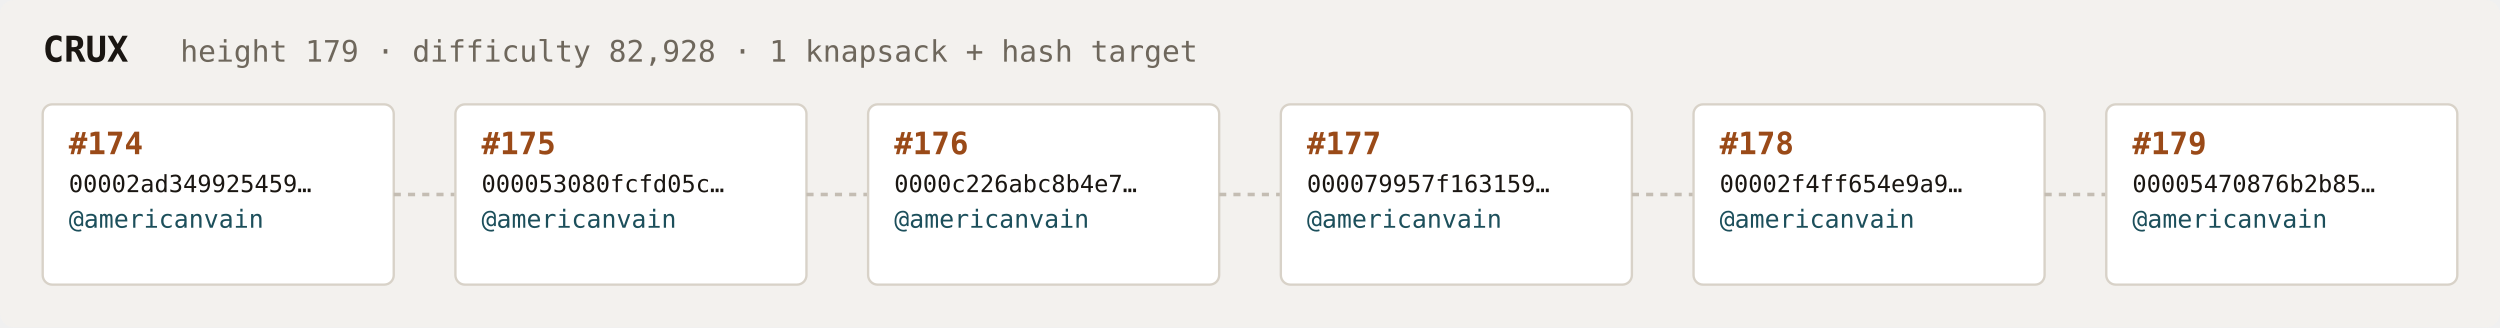
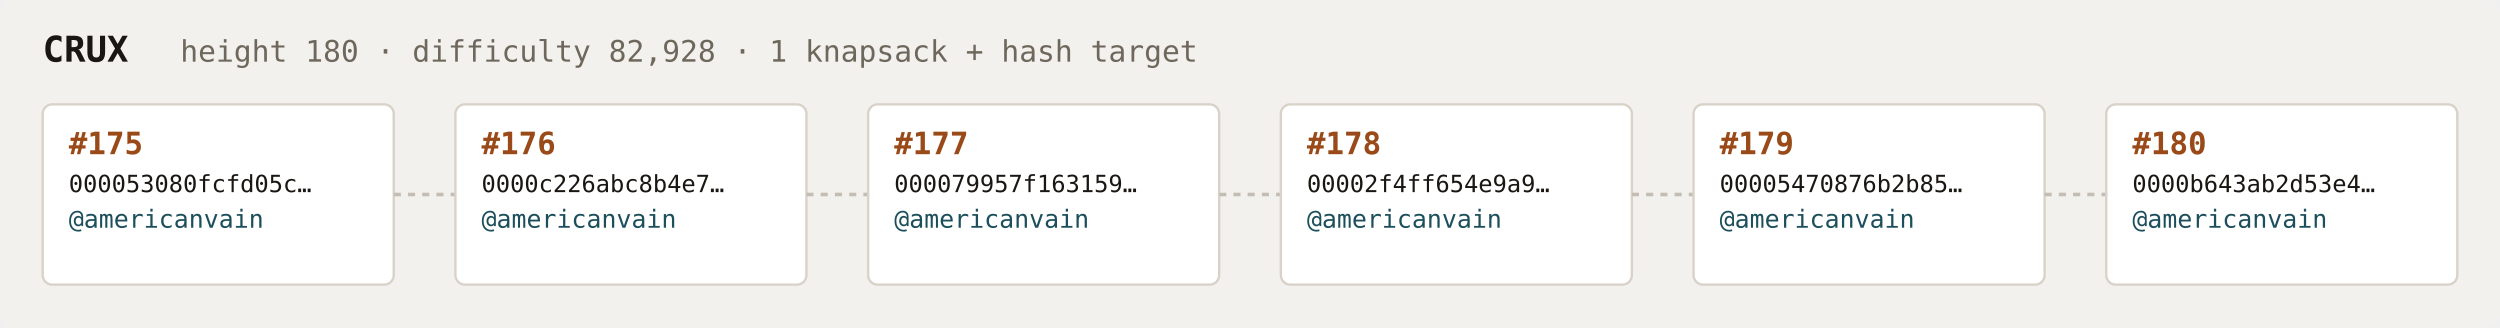
<svg xmlns="http://www.w3.org/2000/svg" width="1054" height="138" viewBox="0 0 1054 138" font-family="ui-monospace,SFMono-Regular,Menlo,monospace">
  <rect fill="#f3f1ee" width="1054" height="138" rx="6" />
  <text x="18" y="26" fill="#1a1612" font-size="15" font-weight="700">CRUX</text>
-   <text x="76" y="26" fill="#6e675c" font-size="12.5">height 179 · difficulty 82,928 · 1 knapsack + hash target</text>
+   <text x="76" y="26" fill="#6e675c" font-size="12.5">height 180 · difficulty 82,928 · 1 knapsack + hash target</text>
  <rect x="18" y="44" width="148" height="76" rx="4" fill="#ffffff" stroke="#d8d2c8" stroke-width="1" />
-   <text x="29" y="65" fill="#9a4a18" font-size="13" font-weight="700">#174</text>
-   <text x="29" y="81" fill="#1a1612" font-size="10">00002ad349925459…</text>
+   <text x="29" y="65" fill="#9a4a18" font-size="13" font-weight="700">#175</text>
+   <text x="29" y="81" fill="#1a1612" font-size="10">000053080fcfd05c…</text>
  <text x="29" y="96" fill="#1c4f5b" font-size="10.5">@americanvain</text>
  <text x="29" y="110" fill="#6e675c" font-size="9" />
  <line x1="166" y1="82.0" x2="192" y2="82.0" stroke="#c4bdb3" stroke-width="1.5" stroke-dasharray="3 3" />
  <rect x="192" y="44" width="148" height="76" rx="4" fill="#ffffff" stroke="#d8d2c8" stroke-width="1" />
-   <text x="203" y="65" fill="#9a4a18" font-size="13" font-weight="700">#175</text>
-   <text x="203" y="81" fill="#1a1612" font-size="10">000053080fcfd05c…</text>
+   <text x="203" y="65" fill="#9a4a18" font-size="13" font-weight="700">#176</text>
+   <text x="203" y="81" fill="#1a1612" font-size="10">0000c226abc8b4e7…</text>
  <text x="203" y="96" fill="#1c4f5b" font-size="10.5">@americanvain</text>
  <text x="203" y="110" fill="#6e675c" font-size="9" />
  <line x1="340" y1="82.0" x2="366" y2="82.0" stroke="#c4bdb3" stroke-width="1.5" stroke-dasharray="3 3" />
  <rect x="366" y="44" width="148" height="76" rx="4" fill="#ffffff" stroke="#d8d2c8" stroke-width="1" />
-   <text x="377" y="65" fill="#9a4a18" font-size="13" font-weight="700">#176</text>
-   <text x="377" y="81" fill="#1a1612" font-size="10">0000c226abc8b4e7…</text>
+   <text x="377" y="65" fill="#9a4a18" font-size="13" font-weight="700">#177</text>
+   <text x="377" y="81" fill="#1a1612" font-size="10">000079957f163159…</text>
  <text x="377" y="96" fill="#1c4f5b" font-size="10.5">@americanvain</text>
  <text x="377" y="110" fill="#6e675c" font-size="9" />
  <line x1="514" y1="82.0" x2="540" y2="82.0" stroke="#c4bdb3" stroke-width="1.5" stroke-dasharray="3 3" />
  <rect x="540" y="44" width="148" height="76" rx="4" fill="#ffffff" stroke="#d8d2c8" stroke-width="1" />
-   <text x="551" y="65" fill="#9a4a18" font-size="13" font-weight="700">#177</text>
-   <text x="551" y="81" fill="#1a1612" font-size="10">000079957f163159…</text>
+   <text x="551" y="65" fill="#9a4a18" font-size="13" font-weight="700">#178</text>
+   <text x="551" y="81" fill="#1a1612" font-size="10">00002f4ff654e9a9…</text>
  <text x="551" y="96" fill="#1c4f5b" font-size="10.5">@americanvain</text>
  <text x="551" y="110" fill="#6e675c" font-size="9" />
  <line x1="688" y1="82.0" x2="714" y2="82.0" stroke="#c4bdb3" stroke-width="1.5" stroke-dasharray="3 3" />
  <rect x="714" y="44" width="148" height="76" rx="4" fill="#ffffff" stroke="#d8d2c8" stroke-width="1" />
-   <text x="725" y="65" fill="#9a4a18" font-size="13" font-weight="700">#178</text>
-   <text x="725" y="81" fill="#1a1612" font-size="10">00002f4ff654e9a9…</text>
+   <text x="725" y="65" fill="#9a4a18" font-size="13" font-weight="700">#179</text>
+   <text x="725" y="81" fill="#1a1612" font-size="10">00005470876b2b85…</text>
  <text x="725" y="96" fill="#1c4f5b" font-size="10.5">@americanvain</text>
  <text x="725" y="110" fill="#6e675c" font-size="9" />
  <line x1="862" y1="82.0" x2="888" y2="82.0" stroke="#c4bdb3" stroke-width="1.5" stroke-dasharray="3 3" />
  <rect x="888" y="44" width="148" height="76" rx="4" fill="#ffffff" stroke="#d8d2c8" stroke-width="1" />
-   <text x="899" y="65" fill="#9a4a18" font-size="13" font-weight="700">#179</text>
-   <text x="899" y="81" fill="#1a1612" font-size="10">00005470876b2b85…</text>
+   <text x="899" y="65" fill="#9a4a18" font-size="13" font-weight="700">#180</text>
+   <text x="899" y="81" fill="#1a1612" font-size="10">0000b643ab2d53e4…</text>
  <text x="899" y="96" fill="#1c4f5b" font-size="10.5">@americanvain</text>
  <text x="899" y="110" fill="#6e675c" font-size="9" />
</svg>
